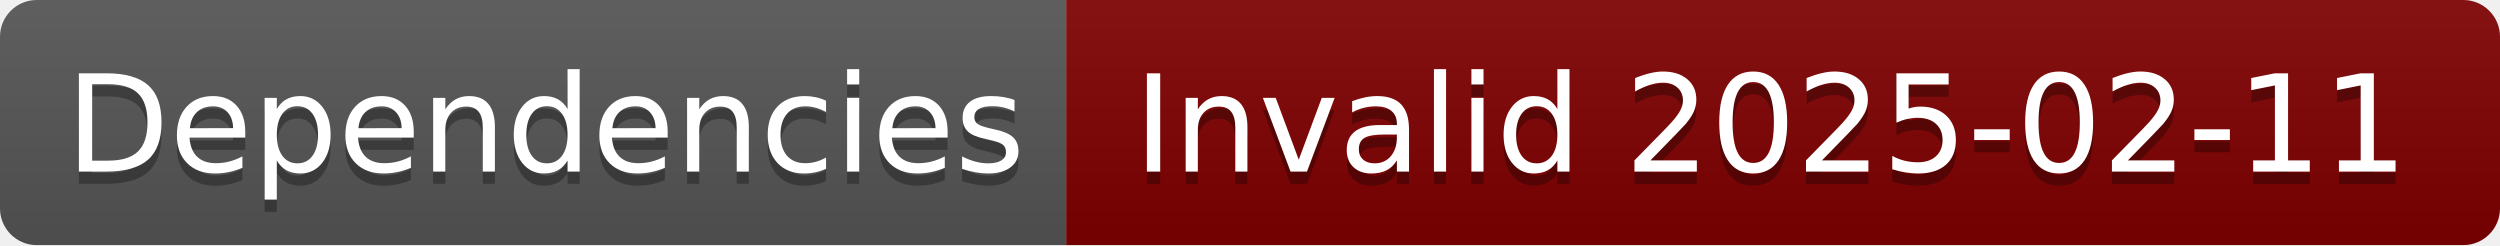
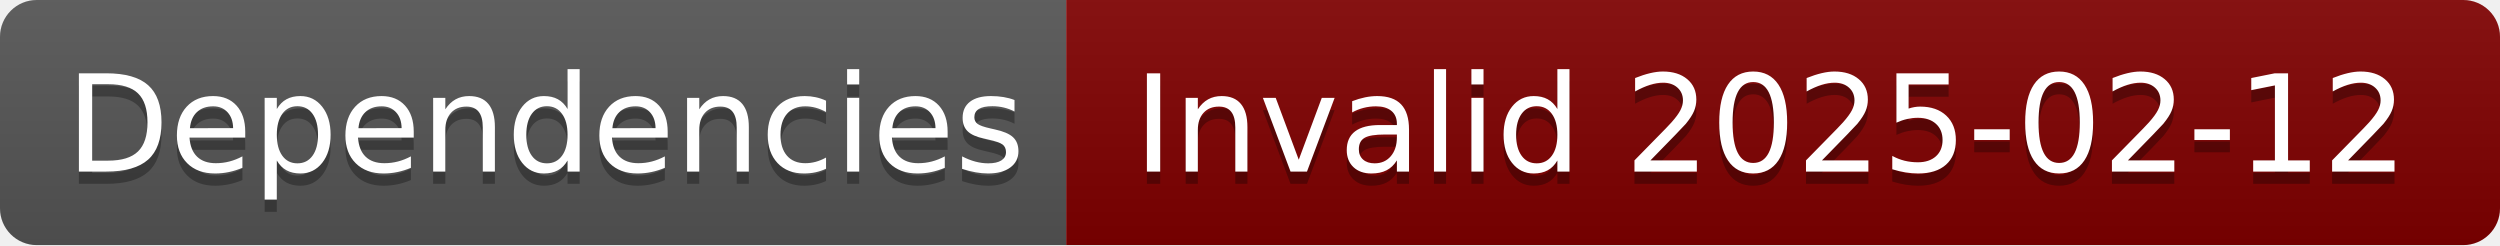
- <svg xmlns="http://www.w3.org/2000/svg" width="204" height="20" role="img" aria-label="Dependencies: Invalid 2025-02-11">
+ <svg xmlns="http://www.w3.org/2000/svg" width="204" height="20" role="img" aria-label="Dependencies: Invalid 2025-02-12">
  <linearGradient id="s" x2="0" y2="100%">
    <stop offset="0" stop-color="#bbb" stop-opacity=".1" />
    <stop offset="1" stop-opacity=".1" />
  </linearGradient>
  <clipPath id="r">
    <rect width="204" height="20" rx="3" fill="#fff" />
  </clipPath>
  <g clip-path="url(#r)">
    <rect width="87" height="20" fill="#555" />
    <rect x="87" width="117" height="20" fill="#800000" />
    <rect width="204" height="20" fill="url(#s)" />
  </g>
  <g fill="#fff" text-anchor="middle" font-family="Verdana,Geneva,DejaVu Sans,sans-serif" text-rendering="geometricPrecision" font-size="110">
    <text aria-hidden="true" x="445" y="150" fill="#010101" fill-opacity=".3" transform="scale(.1)" textLength="770">Dependencies</text>
    <text x="445" y="140" transform="scale(.1)" fill="#fff" textLength="770">Dependencies</text>
-     <text aria-hidden="true" x="1445" y="150" fill="#010101" fill-opacity=".3" transform="scale(.1)" textLength="1070">Invalid 2025-02-11</text>
-     <text x="1445" y="140" transform="scale(.1)" fill="#fff" textLength="1070">Invalid 2025-02-11</text>
+     <text aria-hidden="true" x="1445" y="150" fill="#010101" fill-opacity=".3" transform="scale(.1)" textLength="1070">Invalid 2025-02-12</text>
+     <text x="1445" y="140" transform="scale(.1)" fill="#fff" textLength="1070">Invalid 2025-02-12</text>
  </g>
</svg>
